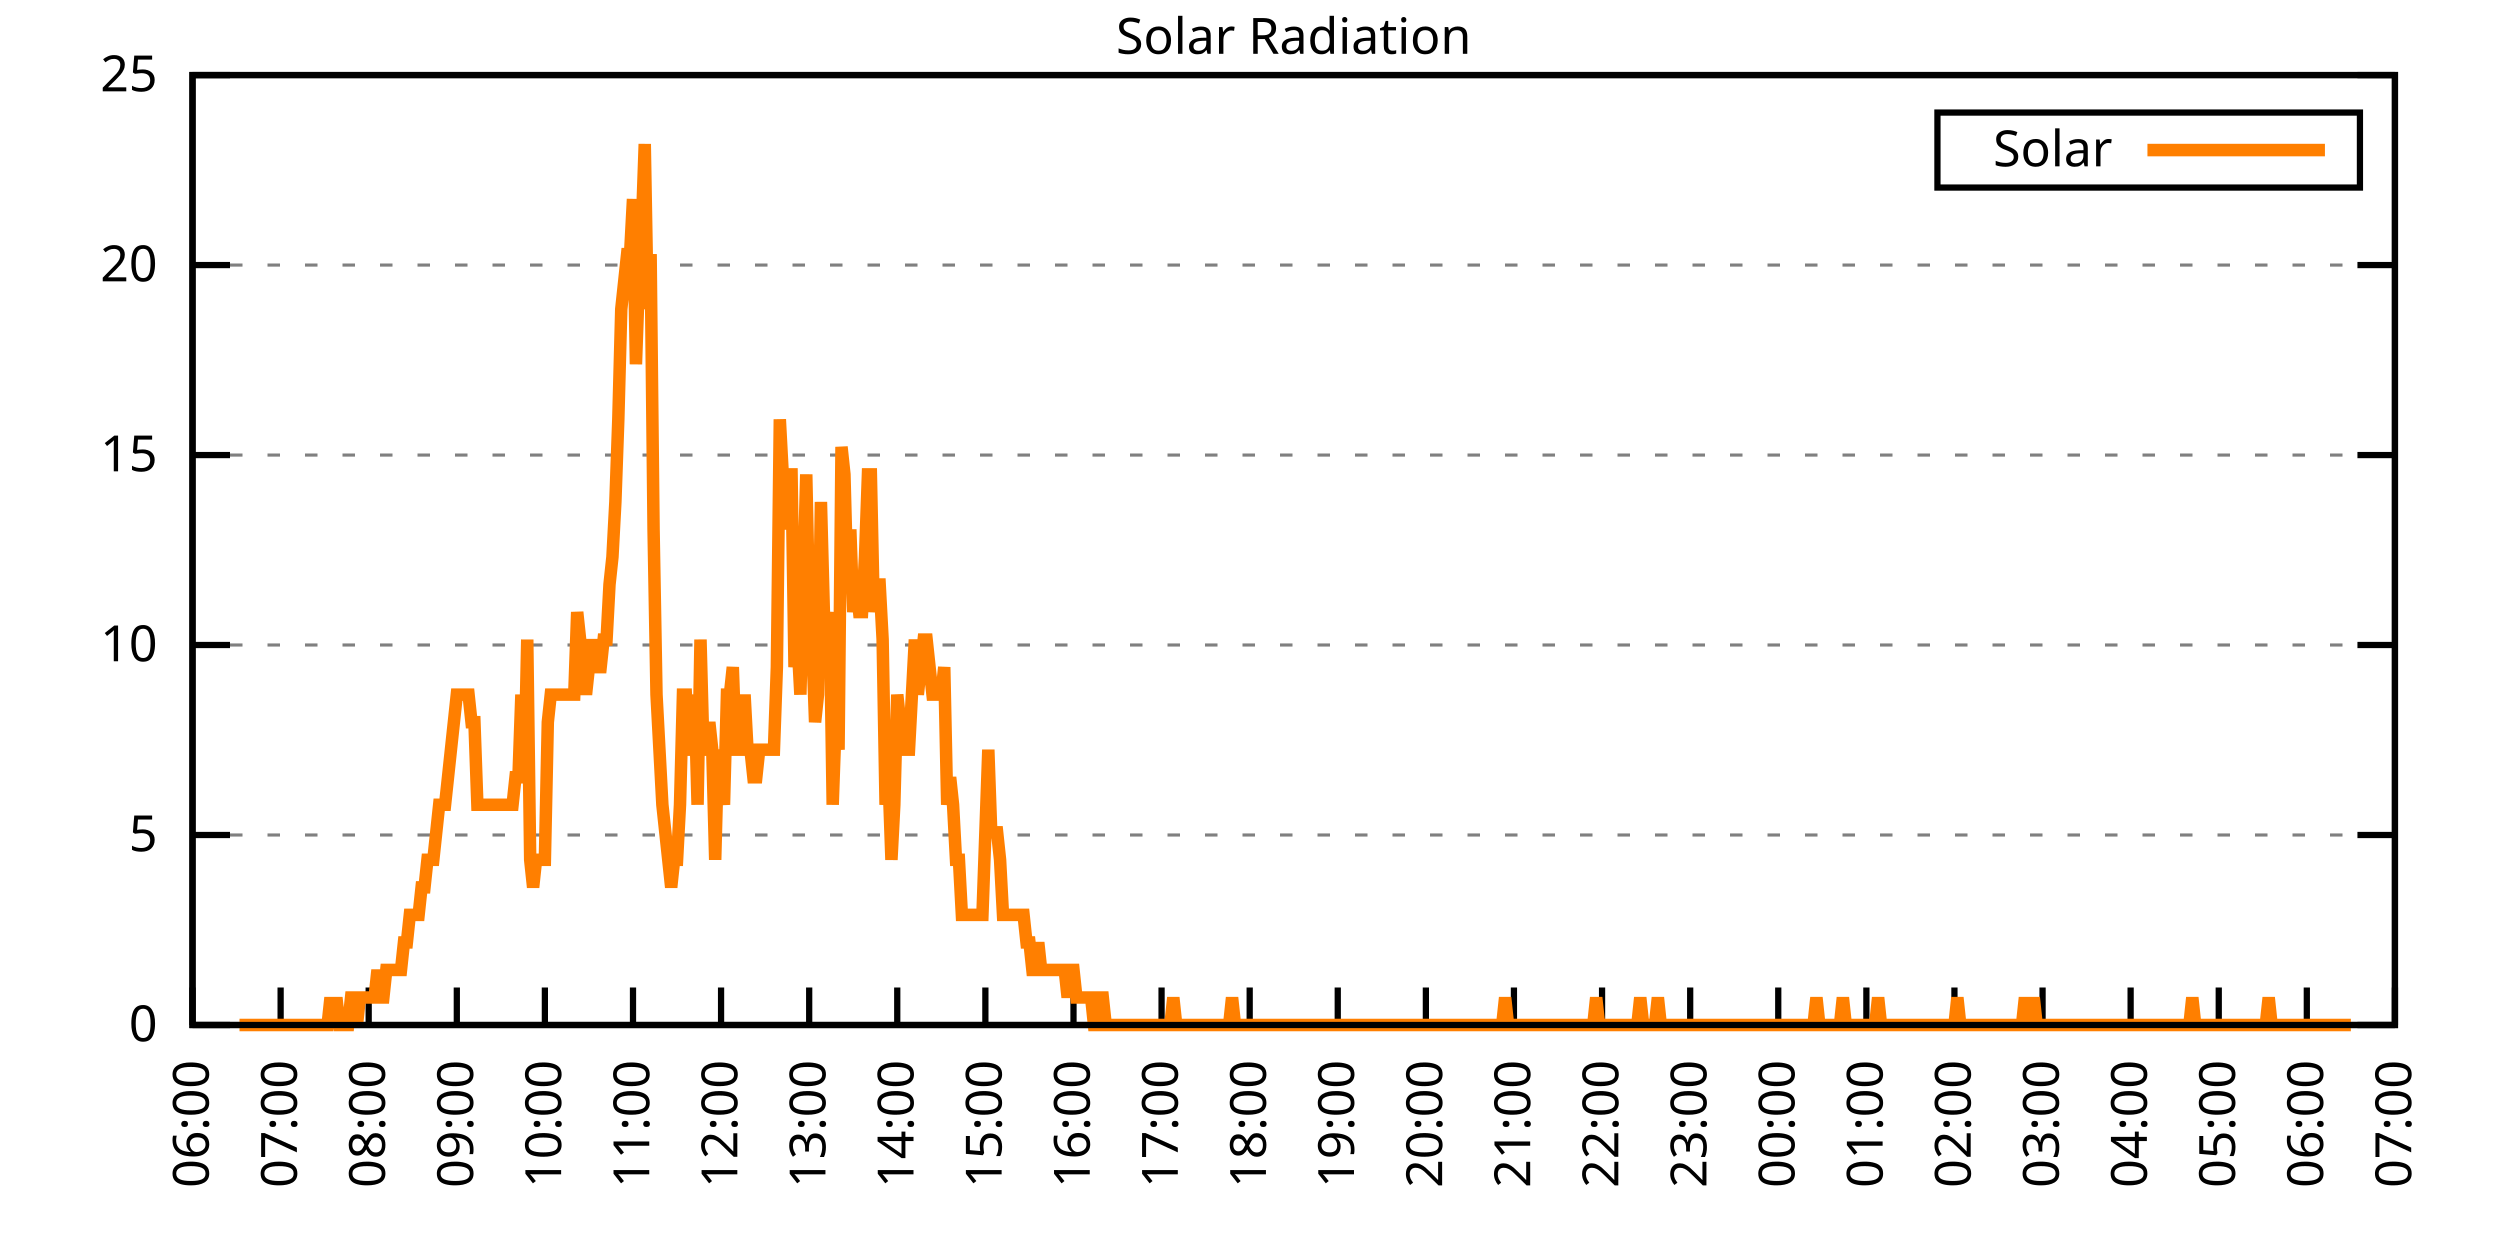
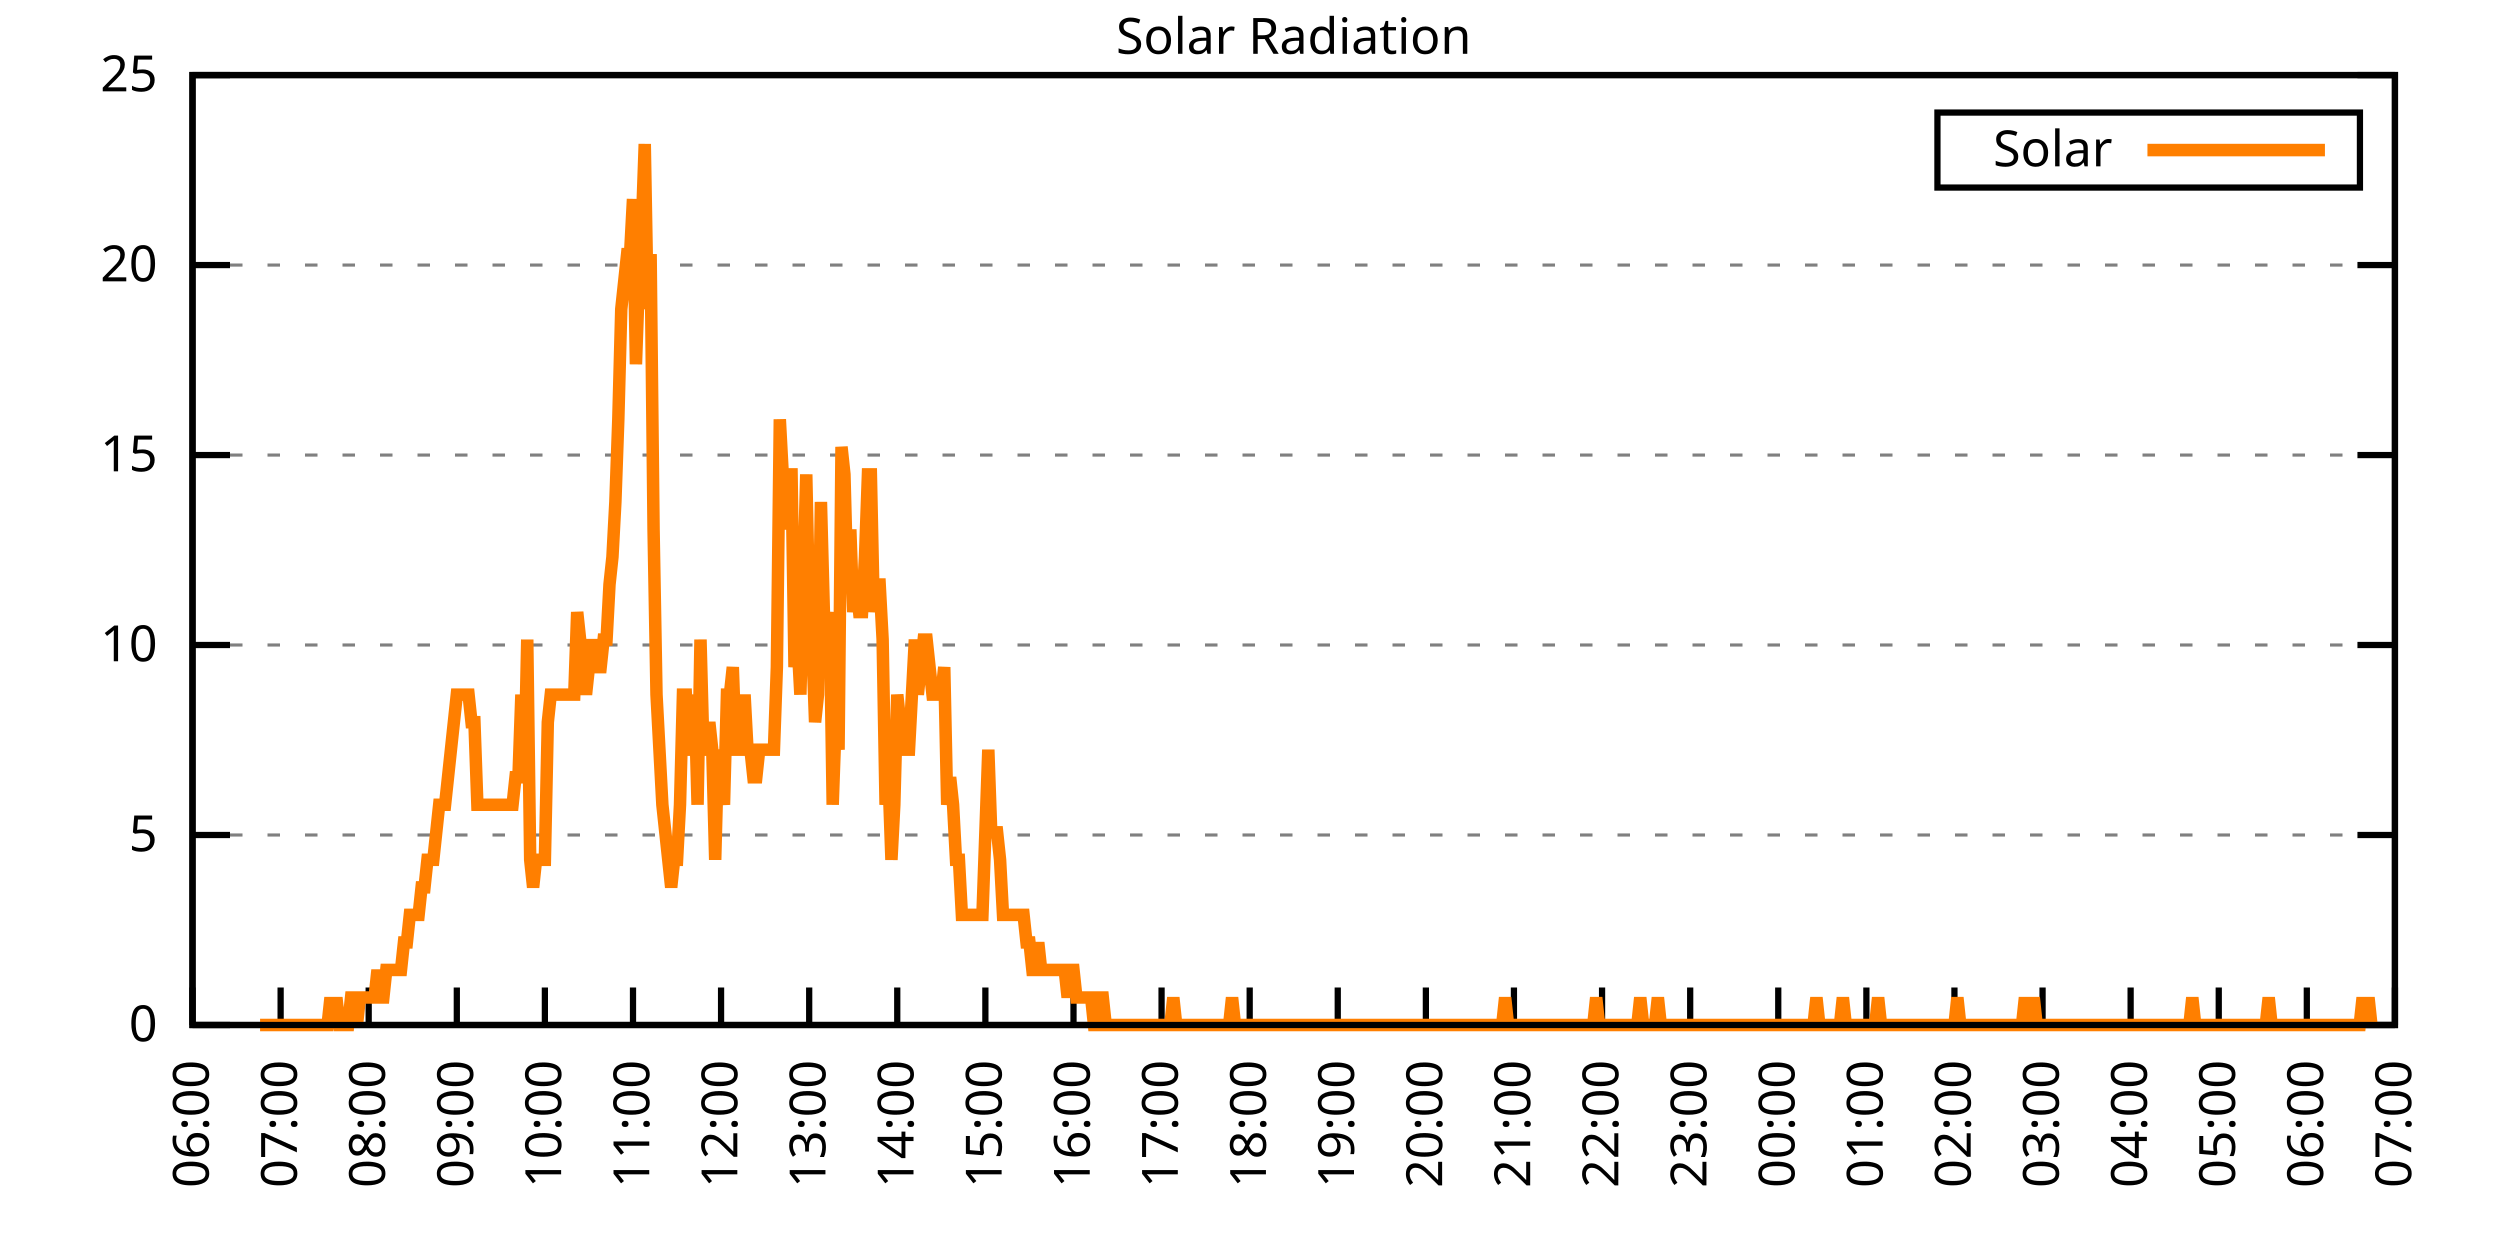
<svg xmlns="http://www.w3.org/2000/svg" xmlns:xlink="http://www.w3.org/1999/xlink" width="400" height="200" viewBox="0 0 400 200">
  <g id="gnuplot_canvas">
    <rect x="0" y="0" width="400" height="200" fill="none" />
    <defs>
      <circle id="gpDot" r="0.5" stroke-width="0.5" stroke="currentColor" />
      <path id="gpPt0" stroke-width="0.333" stroke="currentColor" d="M-1,0 h2 M0,-1 v2" />
      <path id="gpPt1" stroke-width="0.333" stroke="currentColor" d="M-1,-1 L1,1 M1,-1 L-1,1" />
      <path id="gpPt2" stroke-width="0.333" stroke="currentColor" d="M-1,0 L1,0 M0,-1 L0,1 M-1,-1 L1,1 M-1,1 L1,-1" />
      <rect id="gpPt3" stroke-width="0.333" stroke="currentColor" x="-1" y="-1" width="2" height="2" />
      <rect id="gpPt4" stroke-width="0.333" stroke="currentColor" fill="currentColor" x="-1" y="-1" width="2" height="2" />
      <circle id="gpPt5" stroke-width="0.333" stroke="currentColor" cx="0" cy="0" r="1" />
      <use xlink:href="#gpPt5" id="gpPt6" fill="currentColor" stroke="none" />
      <path id="gpPt7" stroke-width="0.333" stroke="currentColor" d="M0,-1.33 L-1.33,0.67 L1.33,0.67 z" />
      <use xlink:href="#gpPt7" id="gpPt8" fill="currentColor" stroke="none" />
      <use xlink:href="#gpPt7" id="gpPt9" stroke="currentColor" transform="rotate(180)" />
      <use xlink:href="#gpPt9" id="gpPt10" fill="currentColor" stroke="none" />
      <use xlink:href="#gpPt3" id="gpPt11" stroke="currentColor" transform="rotate(45)" />
      <use xlink:href="#gpPt11" id="gpPt12" fill="currentColor" stroke="none" />
      <path id="gpPt13" stroke-width="0.333" stroke="currentColor" d="M0,1.330 L1.265,0.411 L0.782,-1.067 L-0.782,-1.076 L-1.265,0.411 z" />
      <use xlink:href="#gpPt13" id="gpPt14" fill="currentColor" stroke="none" />
      <filter id="textbox" filterUnits="objectBoundingBox" x="0" y="0" height="1" width="1">
        <feFlood flood-color="white" flood-opacity="1" result="bgnd" />
        <feComposite in="SourceGraphic" in2="bgnd" operator="atop" />
      </filter>
      <filter id="greybox" filterUnits="objectBoundingBox" x="0" y="0" height="1" width="1">
        <feFlood flood-color="lightgrey" flood-opacity="1" result="grey" />
        <feComposite in="SourceGraphic" in2="grey" operator="atop" />
      </filter>
    </defs>
    <g fill="none" color="white" stroke="currentColor" stroke-width="1.00" stroke-linecap="butt" stroke-linejoin="miter">
</g>
    <g fill="none" color="black" stroke="currentColor" stroke-width="1.00" stroke-linecap="butt" stroke-linejoin="miter">
      <g stroke="none" shape-rendering="crispEdges">
        <polygon fill="rgb(255, 255, 255)" points="30.80,164.00 383.18,164.00 383.18,12.02 30.80,12.02 " />
      </g>
    </g>
    <g fill="none" color="black" stroke="currentColor" stroke-width="1.00" stroke-linecap="butt" stroke-linejoin="miter">
</g>
    <g fill="none" color="black" stroke="black" stroke-width="0.50" stroke-linecap="butt" stroke-linejoin="miter">
</g>
    <g fill="none" color="gray" stroke="currentColor" stroke-width="0.50" stroke-linecap="butt" stroke-linejoin="miter">
      <path stroke="gray" stroke-dasharray="2,4" class="gridline" d="M30.80,164.00 L383.19,164.00  " />
    </g>
    <g fill="none" color="gray" stroke="gray" stroke-width="1.00" stroke-linecap="butt" stroke-linejoin="miter">
</g>
    <g fill="none" color="black" stroke="currentColor" stroke-width="1.00" stroke-linecap="butt" stroke-linejoin="miter">
      <path stroke="black" d="M30.80,164.00 L36.80,164.00 M383.19,164.00 L377.19,164.00  " />
      <g transform="translate(25.20,166.60)" stroke="none" fill="black" font-family="Sans" font-size="8.00" text-anchor="end">
        <text>
          <tspan font-family="Sans"> 0</tspan>
        </text>
      </g>
    </g>
    <g fill="none" color="black" stroke="currentColor" stroke-width="1.00" stroke-linecap="butt" stroke-linejoin="miter">
</g>
    <g fill="none" color="black" stroke="black" stroke-width="0.50" stroke-linecap="butt" stroke-linejoin="miter">
</g>
    <g fill="none" color="gray" stroke="currentColor" stroke-width="0.50" stroke-linecap="butt" stroke-linejoin="miter">
      <path stroke="gray" stroke-dasharray="2,4" class="gridline" d="M30.80,133.60 L383.19,133.60  " />
    </g>
    <g fill="none" color="gray" stroke="gray" stroke-width="1.00" stroke-linecap="butt" stroke-linejoin="miter">
</g>
    <g fill="none" color="black" stroke="currentColor" stroke-width="1.00" stroke-linecap="butt" stroke-linejoin="miter">
      <path stroke="black" d="M30.80,133.60 L36.80,133.60 M383.19,133.60 L377.19,133.60  " />
      <g transform="translate(25.20,136.20)" stroke="none" fill="black" font-family="Sans" font-size="8.00" text-anchor="end">
        <text>
          <tspan font-family="Sans"> 5</tspan>
        </text>
      </g>
    </g>
    <g fill="none" color="black" stroke="currentColor" stroke-width="1.00" stroke-linecap="butt" stroke-linejoin="miter">
</g>
    <g fill="none" color="black" stroke="black" stroke-width="0.50" stroke-linecap="butt" stroke-linejoin="miter">
</g>
    <g fill="none" color="gray" stroke="currentColor" stroke-width="0.50" stroke-linecap="butt" stroke-linejoin="miter">
      <path stroke="gray" stroke-dasharray="2,4" class="gridline" d="M30.80,103.20 L383.19,103.20  " />
    </g>
    <g fill="none" color="gray" stroke="gray" stroke-width="1.00" stroke-linecap="butt" stroke-linejoin="miter">
</g>
    <g fill="none" color="black" stroke="currentColor" stroke-width="1.00" stroke-linecap="butt" stroke-linejoin="miter">
      <path stroke="black" d="M30.80,103.20 L36.80,103.20 M383.19,103.20 L377.19,103.20  " />
      <g transform="translate(25.20,105.80)" stroke="none" fill="black" font-family="Sans" font-size="8.00" text-anchor="end">
        <text>
          <tspan font-family="Sans"> 10</tspan>
        </text>
      </g>
    </g>
    <g fill="none" color="black" stroke="currentColor" stroke-width="1.00" stroke-linecap="butt" stroke-linejoin="miter">
</g>
    <g fill="none" color="black" stroke="black" stroke-width="0.50" stroke-linecap="butt" stroke-linejoin="miter">
</g>
    <g fill="none" color="gray" stroke="currentColor" stroke-width="0.50" stroke-linecap="butt" stroke-linejoin="miter">
      <path stroke="gray" stroke-dasharray="2,4" class="gridline" d="M30.80,72.81 L383.19,72.81  " />
    </g>
    <g fill="none" color="gray" stroke="gray" stroke-width="1.00" stroke-linecap="butt" stroke-linejoin="miter">
</g>
    <g fill="none" color="black" stroke="currentColor" stroke-width="1.00" stroke-linecap="butt" stroke-linejoin="miter">
      <path stroke="black" d="M30.80,72.81 L36.80,72.81 M383.19,72.81 L377.19,72.81  " />
      <g transform="translate(25.20,75.41)" stroke="none" fill="black" font-family="Sans" font-size="8.00" text-anchor="end">
        <text>
          <tspan font-family="Sans"> 15</tspan>
        </text>
      </g>
    </g>
    <g fill="none" color="black" stroke="currentColor" stroke-width="1.00" stroke-linecap="butt" stroke-linejoin="miter">
</g>
    <g fill="none" color="black" stroke="black" stroke-width="0.50" stroke-linecap="butt" stroke-linejoin="miter">
</g>
    <g fill="none" color="gray" stroke="currentColor" stroke-width="0.50" stroke-linecap="butt" stroke-linejoin="miter">
      <path stroke="gray" stroke-dasharray="2,4" class="gridline" d="M30.80,42.41 L383.19,42.41  " />
    </g>
    <g fill="none" color="gray" stroke="gray" stroke-width="1.00" stroke-linecap="butt" stroke-linejoin="miter">
</g>
    <g fill="none" color="black" stroke="currentColor" stroke-width="1.00" stroke-linecap="butt" stroke-linejoin="miter">
      <path stroke="black" d="M30.80,42.41 L36.80,42.41 M383.19,42.41 L377.19,42.41  " />
      <g transform="translate(25.20,45.01)" stroke="none" fill="black" font-family="Sans" font-size="8.00" text-anchor="end">
        <text>
          <tspan font-family="Sans"> 20</tspan>
        </text>
      </g>
    </g>
    <g fill="none" color="black" stroke="currentColor" stroke-width="1.00" stroke-linecap="butt" stroke-linejoin="miter">
</g>
    <g fill="none" color="black" stroke="black" stroke-width="0.50" stroke-linecap="butt" stroke-linejoin="miter">
</g>
    <g fill="none" color="gray" stroke="currentColor" stroke-width="0.50" stroke-linecap="butt" stroke-linejoin="miter">
      <path stroke="gray" stroke-dasharray="2,4" class="gridline" d="M30.80,12.01 L383.19,12.01  " />
    </g>
    <g fill="none" color="gray" stroke="gray" stroke-width="1.00" stroke-linecap="butt" stroke-linejoin="miter">
</g>
    <g fill="none" color="black" stroke="currentColor" stroke-width="1.00" stroke-linecap="butt" stroke-linejoin="miter">
      <path stroke="black" d="M30.80,12.01 L36.80,12.01 M383.19,12.01 L377.19,12.01  " />
      <g transform="translate(25.20,14.61)" stroke="none" fill="black" font-family="Sans" font-size="8.00" text-anchor="end">
        <text>
          <tspan font-family="Sans"> 25</tspan>
        </text>
      </g>
    </g>
    <g fill="none" color="black" stroke="currentColor" stroke-width="1.00" stroke-linecap="butt" stroke-linejoin="miter">
      <path stroke="black" d="M30.80,164.00 L30.80,158.00  " />
      <g transform="translate(33.40,169.60) rotate(270.00)" stroke="none" fill="black" font-family="Sans" font-size="8.00" text-anchor="end">
        <text>
          <tspan font-family="Sans">06:00</tspan>
        </text>
      </g>
    </g>
    <g fill="none" color="black" stroke="currentColor" stroke-width="1.00" stroke-linecap="butt" stroke-linejoin="miter">
      <path stroke="black" d="M44.90,164.00 L44.90,158.00  " />
      <g transform="translate(47.50,169.60) rotate(270.00)" stroke="none" fill="black" font-family="Sans" font-size="8.00" text-anchor="end">
        <text>
          <tspan font-family="Sans">07:00</tspan>
        </text>
      </g>
    </g>
    <g fill="none" color="black" stroke="currentColor" stroke-width="1.00" stroke-linecap="butt" stroke-linejoin="miter">
      <path stroke="black" d="M58.99,164.00 L58.99,158.00  " />
      <g transform="translate(61.59,169.60) rotate(270.00)" stroke="none" fill="black" font-family="Sans" font-size="8.00" text-anchor="end">
        <text>
          <tspan font-family="Sans">08:00</tspan>
        </text>
      </g>
    </g>
    <g fill="none" color="black" stroke="currentColor" stroke-width="1.00" stroke-linecap="butt" stroke-linejoin="miter">
      <path stroke="black" d="M73.09,164.00 L73.09,158.00  " />
      <g transform="translate(75.69,169.60) rotate(270.00)" stroke="none" fill="black" font-family="Sans" font-size="8.00" text-anchor="end">
        <text>
          <tspan font-family="Sans">09:00</tspan>
        </text>
      </g>
    </g>
    <g fill="none" color="black" stroke="currentColor" stroke-width="1.00" stroke-linecap="butt" stroke-linejoin="miter">
      <path stroke="black" d="M87.18,164.00 L87.18,158.00  " />
      <g transform="translate(89.78,169.60) rotate(270.00)" stroke="none" fill="black" font-family="Sans" font-size="8.00" text-anchor="end">
        <text>
          <tspan font-family="Sans">10:00</tspan>
        </text>
      </g>
    </g>
    <g fill="none" color="black" stroke="currentColor" stroke-width="1.00" stroke-linecap="butt" stroke-linejoin="miter">
      <path stroke="black" d="M101.28,164.00 L101.28,158.00  " />
      <g transform="translate(103.88,169.60) rotate(270.00)" stroke="none" fill="black" font-family="Sans" font-size="8.00" text-anchor="end">
        <text>
          <tspan font-family="Sans">11:00</tspan>
        </text>
      </g>
    </g>
    <g fill="none" color="black" stroke="currentColor" stroke-width="1.00" stroke-linecap="butt" stroke-linejoin="miter">
      <path stroke="black" d="M115.37,164.00 L115.37,158.00  " />
      <g transform="translate(117.97,169.60) rotate(270.00)" stroke="none" fill="black" font-family="Sans" font-size="8.00" text-anchor="end">
        <text>
          <tspan font-family="Sans">12:00</tspan>
        </text>
      </g>
    </g>
    <g fill="none" color="black" stroke="currentColor" stroke-width="1.00" stroke-linecap="butt" stroke-linejoin="miter">
      <path stroke="black" d="M129.47,164.00 L129.47,158.00  " />
      <g transform="translate(132.07,169.60) rotate(270.00)" stroke="none" fill="black" font-family="Sans" font-size="8.00" text-anchor="end">
        <text>
          <tspan font-family="Sans">13:00</tspan>
        </text>
      </g>
    </g>
    <g fill="none" color="black" stroke="currentColor" stroke-width="1.00" stroke-linecap="butt" stroke-linejoin="miter">
      <path stroke="black" d="M143.56,164.00 L143.56,158.00  " />
      <g transform="translate(146.16,169.60) rotate(270.00)" stroke="none" fill="black" font-family="Sans" font-size="8.00" text-anchor="end">
        <text>
          <tspan font-family="Sans">14:00</tspan>
        </text>
      </g>
    </g>
    <g fill="none" color="black" stroke="currentColor" stroke-width="1.00" stroke-linecap="butt" stroke-linejoin="miter">
      <path stroke="black" d="M157.66,164.00 L157.66,158.00  " />
      <g transform="translate(160.26,169.60) rotate(270.00)" stroke="none" fill="black" font-family="Sans" font-size="8.00" text-anchor="end">
        <text>
          <tspan font-family="Sans">15:00</tspan>
        </text>
      </g>
    </g>
    <g fill="none" color="black" stroke="currentColor" stroke-width="1.00" stroke-linecap="butt" stroke-linejoin="miter">
      <path stroke="black" d="M171.76,164.00 L171.76,158.00  " />
      <g transform="translate(174.36,169.60) rotate(270.00)" stroke="none" fill="black" font-family="Sans" font-size="8.00" text-anchor="end">
        <text>
          <tspan font-family="Sans">16:00</tspan>
        </text>
      </g>
    </g>
    <g fill="none" color="black" stroke="currentColor" stroke-width="1.00" stroke-linecap="butt" stroke-linejoin="miter">
      <path stroke="black" d="M185.85,164.00 L185.85,158.00  " />
      <g transform="translate(188.45,169.60) rotate(270.00)" stroke="none" fill="black" font-family="Sans" font-size="8.00" text-anchor="end">
        <text>
          <tspan font-family="Sans">17:00</tspan>
        </text>
      </g>
    </g>
    <g fill="none" color="black" stroke="currentColor" stroke-width="1.00" stroke-linecap="butt" stroke-linejoin="miter">
      <path stroke="black" d="M199.95,164.00 L199.95,158.00  " />
      <g transform="translate(202.55,169.60) rotate(270.00)" stroke="none" fill="black" font-family="Sans" font-size="8.00" text-anchor="end">
        <text>
          <tspan font-family="Sans">18:00</tspan>
        </text>
      </g>
    </g>
    <g fill="none" color="black" stroke="currentColor" stroke-width="1.00" stroke-linecap="butt" stroke-linejoin="miter">
      <path stroke="black" d="M214.04,164.00 L214.04,158.00  " />
      <g transform="translate(216.64,169.60) rotate(270.00)" stroke="none" fill="black" font-family="Sans" font-size="8.00" text-anchor="end">
        <text>
          <tspan font-family="Sans">19:00</tspan>
        </text>
      </g>
    </g>
    <g fill="none" color="black" stroke="currentColor" stroke-width="1.00" stroke-linecap="butt" stroke-linejoin="miter">
      <path stroke="black" d="M228.14,164.00 L228.14,158.00  " />
      <g transform="translate(230.74,169.60) rotate(270.00)" stroke="none" fill="black" font-family="Sans" font-size="8.00" text-anchor="end">
        <text>
          <tspan font-family="Sans">20:00</tspan>
        </text>
      </g>
    </g>
    <g fill="none" color="black" stroke="currentColor" stroke-width="1.00" stroke-linecap="butt" stroke-linejoin="miter">
      <path stroke="black" d="M242.23,164.00 L242.23,158.00  " />
      <g transform="translate(244.83,169.60) rotate(270.00)" stroke="none" fill="black" font-family="Sans" font-size="8.00" text-anchor="end">
        <text>
          <tspan font-family="Sans">21:00</tspan>
        </text>
      </g>
    </g>
    <g fill="none" color="black" stroke="currentColor" stroke-width="1.00" stroke-linecap="butt" stroke-linejoin="miter">
      <path stroke="black" d="M256.33,164.00 L256.33,158.00  " />
      <g transform="translate(258.93,169.60) rotate(270.00)" stroke="none" fill="black" font-family="Sans" font-size="8.00" text-anchor="end">
        <text>
          <tspan font-family="Sans">22:00</tspan>
        </text>
      </g>
    </g>
    <g fill="none" color="black" stroke="currentColor" stroke-width="1.00" stroke-linecap="butt" stroke-linejoin="miter">
      <path stroke="black" d="M270.43,164.00 L270.43,158.00  " />
      <g transform="translate(273.03,169.60) rotate(270.00)" stroke="none" fill="black" font-family="Sans" font-size="8.00" text-anchor="end">
        <text>
          <tspan font-family="Sans">23:00</tspan>
        </text>
      </g>
    </g>
    <g fill="none" color="black" stroke="currentColor" stroke-width="1.00" stroke-linecap="butt" stroke-linejoin="miter">
      <path stroke="black" d="M284.52,164.00 L284.52,158.00  " />
      <g transform="translate(287.12,169.60) rotate(270.00)" stroke="none" fill="black" font-family="Sans" font-size="8.00" text-anchor="end">
        <text>
          <tspan font-family="Sans">00:00</tspan>
        </text>
      </g>
    </g>
    <g fill="none" color="black" stroke="currentColor" stroke-width="1.00" stroke-linecap="butt" stroke-linejoin="miter">
      <path stroke="black" d="M298.62,164.00 L298.62,158.00  " />
      <g transform="translate(301.22,169.60) rotate(270.00)" stroke="none" fill="black" font-family="Sans" font-size="8.00" text-anchor="end">
        <text>
          <tspan font-family="Sans">01:00</tspan>
        </text>
      </g>
    </g>
    <g fill="none" color="black" stroke="currentColor" stroke-width="1.00" stroke-linecap="butt" stroke-linejoin="miter">
      <path stroke="black" d="M312.71,164.00 L312.71,158.00  " />
      <g transform="translate(315.31,169.60) rotate(270.00)" stroke="none" fill="black" font-family="Sans" font-size="8.00" text-anchor="end">
        <text>
          <tspan font-family="Sans">02:00</tspan>
        </text>
      </g>
    </g>
    <g fill="none" color="black" stroke="currentColor" stroke-width="1.00" stroke-linecap="butt" stroke-linejoin="miter">
      <path stroke="black" d="M326.81,164.00 L326.81,158.00  " />
      <g transform="translate(329.41,169.60) rotate(270.00)" stroke="none" fill="black" font-family="Sans" font-size="8.00" text-anchor="end">
        <text>
          <tspan font-family="Sans">03:00</tspan>
        </text>
      </g>
    </g>
    <g fill="none" color="black" stroke="currentColor" stroke-width="1.00" stroke-linecap="butt" stroke-linejoin="miter">
      <path stroke="black" d="M340.90,164.00 L340.90,158.00  " />
      <g transform="translate(343.50,169.60) rotate(270.00)" stroke="none" fill="black" font-family="Sans" font-size="8.00" text-anchor="end">
        <text>
          <tspan font-family="Sans">04:00</tspan>
        </text>
      </g>
    </g>
    <g fill="none" color="black" stroke="currentColor" stroke-width="1.00" stroke-linecap="butt" stroke-linejoin="miter">
      <path stroke="black" d="M355.00,164.00 L355.00,158.00  " />
      <g transform="translate(357.60,169.60) rotate(270.00)" stroke="none" fill="black" font-family="Sans" font-size="8.00" text-anchor="end">
        <text>
          <tspan font-family="Sans">05:00</tspan>
        </text>
      </g>
    </g>
    <g fill="none" color="black" stroke="currentColor" stroke-width="1.00" stroke-linecap="butt" stroke-linejoin="miter">
      <path stroke="black" d="M369.09,164.00 L369.09,158.00  " />
      <g transform="translate(371.69,169.60) rotate(270.00)" stroke="none" fill="black" font-family="Sans" font-size="8.00" text-anchor="end">
        <text>
          <tspan font-family="Sans">06:00</tspan>
        </text>
      </g>
    </g>
    <g fill="none" color="black" stroke="currentColor" stroke-width="1.00" stroke-linecap="butt" stroke-linejoin="miter">
      <path stroke="black" d="M383.19,164.00 L383.19,158.00  " />
      <g transform="translate(385.79,169.60) rotate(270.00)" stroke="none" fill="black" font-family="Sans" font-size="8.00" text-anchor="end">
        <text>
          <tspan font-family="Sans">07:00</tspan>
        </text>
      </g>
    </g>
    <g fill="none" color="black" stroke="currentColor" stroke-width="1.00" stroke-linecap="butt" stroke-linejoin="miter">
</g>
    <g fill="none" color="black" stroke="currentColor" stroke-width="1.00" stroke-linecap="butt" stroke-linejoin="miter">
      <path stroke="black" d="M30.80,12.01 L30.80,164.00 L383.19,164.00 L383.19,12.01 L30.80,12.01 Z  " />
    </g>
    <g fill="none" color="black" stroke="currentColor" stroke-width="1.00" stroke-linecap="butt" stroke-linejoin="miter">
</g>
    <g fill="none" color="black" stroke="currentColor" stroke-width="1.00" stroke-linecap="butt" stroke-linejoin="miter">
      <path stroke="black" d="M309.99,30.01 L309.99,18.01 L377.59,18.01 L377.59,30.01 L309.99,30.01 Z  " />
    </g>
    <g id="Solar_Radiation_plot_1">
      <g fill="none" color="white" stroke="black" stroke-width="2.00" stroke-linecap="butt" stroke-linejoin="miter">
</g>
      <g fill="none" color="black" stroke="currentColor" stroke-width="2.00" stroke-linecap="butt" stroke-linejoin="miter">
        <g transform="translate(337.99,26.61)" stroke="none" fill="black" font-family="Sans" font-size="8.00" text-anchor="end">
          <text>
            <tspan font-family="Sans">Solar</tspan>
          </text>
        </g>
      </g>
      <g fill="none" color="black" stroke="currentColor" stroke-width="2.00" stroke-linecap="butt" stroke-linejoin="miter">
-         <path stroke="rgb(255, 127,   0)" d="M343.59,24.01 L371.99,24.01 M38.32,164.00 L38.79,164.00 L39.26,164.00 L39.73,164.00 L40.20,164.00 L40.67,164.00   L41.14,164.00 L41.61,164.00 L42.08,164.00 L42.55,164.00 L43.02,164.00 L43.49,164.00 L43.96,164.00 L44.43,164.00   L44.90,164.00 L45.37,164.00 L45.84,164.00 L46.31,164.00 L46.78,164.00 L47.24,164.00 L47.71,164.00 L48.18,164.00   L48.65,164.00 L49.12,164.00 L49.59,164.00 L50.06,164.00 L50.53,164.00 L51.00,164.00 L51.47,164.00 L51.94,164.00   L52.41,164.00 L52.88,159.60 L53.35,164.00 L53.82,159.60 L54.29,164.00 L54.76,164.00 L55.23,164.00 L55.70,164.00   L56.17,159.60 L56.64,159.60 L57.11,164.00 L57.58,159.60 L58.05,159.60 L58.52,159.60 L58.99,159.60 L59.46,159.60   L59.93,159.60 L60.40,155.19 L60.87,159.60 L61.34,159.60 L61.81,155.19 L62.28,155.19 L62.75,155.19 L63.22,155.19   L63.69,155.19 L64.16,155.19 L64.63,150.79 L65.10,150.79 L65.57,146.38 L66.04,146.38 L66.51,146.38 L66.98,146.38   L67.45,141.98 L67.92,141.98 L68.39,137.57 L68.86,137.57 L69.33,137.57 L69.80,133.17 L70.27,128.76 L70.74,128.76   L71.21,128.76 L71.68,124.36 L72.15,119.95 L72.62,115.55 L73.09,111.14 L73.56,111.14 L74.03,111.14 L74.50,111.14   L74.97,111.14 L75.44,115.55 L75.91,115.55 L76.38,128.76 L76.85,128.76 L77.32,128.76 L77.79,128.76 L78.26,128.76   L78.73,128.76 L79.19,128.76 L79.66,128.76 L80.13,128.76 L80.60,128.76 L81.07,128.76 L81.54,128.76 L82.01,128.76   L82.48,124.36 L82.95,124.36 L83.42,111.14 L83.89,124.36 L84.36,102.33 L84.83,137.57 L85.30,141.98 L85.77,137.57   L86.24,137.57 L86.71,137.57 L87.18,137.57 L87.65,115.55 L88.12,111.14 L88.59,111.14 L89.06,111.14 L89.53,111.14   L90.00,111.14 L90.47,111.14 L90.94,111.14 L91.41,111.14 L91.88,111.14 L92.35,97.93 L92.82,102.33 L93.29,106.74   L93.76,111.14 L94.23,106.74 L94.70,102.33 L95.17,106.74 L95.64,106.74 L96.11,106.74 L96.58,102.33 L97.05,102.33   L97.52,93.52 L97.99,89.12 L98.46,80.31 L98.93,67.09 L99.40,49.47 L99.87,45.07 L100.34,40.66 L100.81,40.66   L101.28,31.85 L101.75,58.28 L102.22,45.07 L102.69,36.26 L103.16,23.04 L103.63,49.47 L104.10,40.66 L104.57,84.71   L105.04,111.14 L105.51,119.95 L105.98,128.76 L106.45,133.17 L106.92,137.57 L107.39,141.98 L107.86,137.57 L108.33,137.57   L108.80,128.76 L109.27,111.14 L109.74,111.14 L110.21,119.95 L110.68,119.95 L111.14,111.14 L111.61,128.76 L112.08,102.33   L112.55,119.95 L113.02,119.95 L113.49,115.55 L113.96,119.95 L114.43,137.57 L114.90,119.95 L115.37,124.36 L115.84,128.76   L116.31,111.14 L116.78,111.14 L117.25,106.74 L117.72,119.95 L118.19,119.95 L118.66,119.95 L119.13,111.14 L119.60,119.95   L120.07,119.95 L120.54,124.36 L121.01,124.36 L121.48,119.95 L121.95,119.95 L122.42,119.95 L122.89,119.95 L123.36,119.95   L123.83,119.95 L124.30,106.74 L124.77,67.09 L125.24,75.90 L125.71,84.71 L126.18,75.90 L126.65,75.90 L127.12,106.74   L127.59,102.33 L128.06,111.14 L128.53,93.52 L129.00,75.90 L129.47,97.93 L129.94,102.33 L130.41,115.55 L130.88,111.14   L131.35,80.31 L131.82,97.93 L132.29,102.33 L132.76,97.93 L133.23,128.76 L133.70,115.55 L134.17,119.95 L134.64,71.50   L135.11,75.90 L135.58,93.52 L136.05,84.71 L136.52,97.93 L136.99,93.52 L137.46,97.93 L137.93,97.93 L138.40,89.12   L138.87,75.90 L139.34,75.90 L139.81,97.93 L140.28,93.52 L140.75,93.52 L141.22,102.33 L141.69,128.76 L142.16,124.36   L142.63,137.57 L143.09,128.76 L143.56,111.14 L144.03,115.55 L144.50,115.55 L144.97,119.95 L145.44,119.95 L145.91,111.14   L146.38,102.33 L146.85,111.14 L147.32,106.74 L147.79,102.33 L148.26,102.33 L148.73,106.74 L149.20,111.14 L149.67,111.14   L150.14,111.14 L150.61,111.14 L151.08,106.74 L151.55,128.76 L152.02,124.36 L152.49,128.76 L152.96,137.57 L153.43,137.57   L153.90,146.38 L154.37,146.38 L154.84,146.38 L155.31,146.38 L155.78,146.38 L156.25,146.38 L156.72,146.38 L157.19,146.38   L157.66,133.17 L158.13,119.95 L158.60,133.17 L159.07,133.17 L159.54,133.17 L160.01,137.57 L160.48,146.38 L160.95,146.38   L161.42,146.38 L161.89,146.38 L162.36,146.38 L162.83,146.38 L163.30,146.38 L163.77,146.38 L164.24,150.79 L164.71,150.79   L165.18,155.19 L165.65,155.19 L166.12,150.79 L166.59,155.19 L167.06,155.19 L167.53,155.19 L168.00,155.19 L168.47,155.19   L168.94,155.19 L169.41,155.19 L169.88,155.19 L170.35,155.19 L170.82,159.60 L171.29,155.19 L171.76,155.19 L172.23,159.60   L172.70,159.60 L173.17,159.60 L173.64,159.60 L174.11,159.60 L174.58,159.60 L175.04,164.00 L175.51,164.00 L175.98,159.60   L176.45,159.60 L176.92,164.00 L177.39,164.00 L177.86,164.00 L178.33,164.00 L178.80,164.00 L179.27,164.00 L179.74,164.00   L180.21,164.00 L180.68,164.00 L181.15,164.00 L181.62,164.00 L182.09,164.00 L182.56,164.00 L183.03,164.00 L183.50,164.00   L183.97,164.00 L184.44,164.00 L184.91,164.00 L185.38,164.00 L185.85,164.00 L186.32,164.00 L186.79,164.00 L187.26,164.00   L187.73,159.60 L188.20,164.00 L188.67,164.00 L189.14,164.00 L189.61,164.00 L190.08,164.00 L190.55,164.00 L191.02,164.00   L191.49,164.00 L191.96,164.00 L192.43,164.00 L192.90,164.00 L193.37,164.00 L193.84,164.00 L194.31,164.00 L194.78,164.00   L195.25,164.00 L195.72,164.00 L196.19,164.00 L196.66,164.00 L197.13,159.60 L197.60,164.00 L198.07,164.00 L198.54,164.00   L199.01,164.00 L199.48,164.00 L199.95,164.00 L200.42,164.00 L200.89,164.00 L201.36,164.00 L201.83,164.00 L202.30,164.00   L202.77,164.00 L203.24,164.00 L203.71,164.00 L204.18,164.00 L204.65,164.00 L205.12,164.00 L205.59,164.00 L206.06,164.00   L206.53,164.00 L207.00,164.00 L207.46,164.00 L207.93,164.00 L208.40,164.00 L208.87,164.00 L209.34,164.00 L209.81,164.00   L210.28,164.00 L210.75,164.00 L211.22,164.00 L211.69,164.00 L212.16,164.00 L212.63,164.00 L213.10,164.00 L213.57,164.00   L214.04,164.00 L214.51,164.00 L214.98,164.00 L215.45,164.00 L215.92,164.00 L216.39,164.00 L216.86,164.00 L217.33,164.00   L217.80,164.00 L218.27,164.00 L218.74,164.00 L219.21,164.00 L219.68,164.00 L220.15,164.00 L220.62,164.00 L221.09,164.00   L221.56,164.00 L222.03,164.00 L222.50,164.00 L222.97,164.00 L223.44,164.00 L223.91,164.00 L224.38,164.00 L224.85,164.00   L225.32,164.00 L225.79,164.00 L226.26,164.00 L226.73,164.00 L227.20,164.00 L227.67,164.00 L228.14,164.00 L228.61,164.00   L229.08,164.00 L229.55,164.00 L230.02,164.00 L230.49,164.00 L230.96,164.00 L231.43,164.00 L231.90,164.00 L232.37,164.00   L232.84,164.00 L233.31,164.00 L233.78,164.00 L234.25,164.00 L234.72,164.00 L235.19,164.00 L235.66,164.00 L236.13,164.00   L236.60,164.00 L237.07,164.00 L237.54,164.00 L238.01,164.00 L238.48,164.00 L238.95,164.00 L239.41,164.00 L239.88,164.00   L240.35,164.00 L240.82,159.60 L241.29,164.00 L241.76,164.00 L242.23,164.00 L242.70,164.00 L243.17,164.00 L243.64,164.00   L244.11,164.00 L244.58,164.00 L245.05,164.00 L245.52,164.00 L245.99,164.00 L246.46,164.00 L246.93,164.00 L247.40,164.00   L247.87,164.00 L248.34,164.00 L248.81,164.00 L249.28,164.00 L249.75,164.00 L250.22,164.00 L250.69,164.00 L251.16,164.00   L251.63,164.00 L252.10,164.00 L252.57,164.00 L253.04,164.00 L253.51,164.00 L253.98,164.00 L254.45,164.00 L254.92,164.00   L255.39,159.60 L255.86,164.00 L256.33,164.00 L256.80,164.00 L257.27,164.00 L257.74,164.00 L258.21,164.00 L258.68,164.00   L259.15,164.00 L259.62,164.00 L260.09,164.00 L260.56,164.00 L261.03,164.00 L261.50,164.00 L261.97,164.00 L262.44,159.60   L262.91,164.00 L263.38,164.00 L263.85,164.00 L264.32,164.00 L264.79,164.00 L265.26,159.60 L265.73,164.00 L266.20,164.00   L266.67,164.00 L267.14,164.00 L267.61,164.00 L268.08,164.00 L268.55,164.00 L269.02,164.00 L269.49,164.00 L269.96,164.00   L270.43,164.00 L270.90,164.00 L271.36,164.00 L271.83,164.00 L272.30,164.00 L272.77,164.00 L273.24,164.00 L273.71,164.00   L274.18,164.00 L274.65,164.00 L275.12,164.00 L275.59,164.00 L276.06,164.00 L276.53,164.00 L277.00,164.00 L277.47,164.00   L277.94,164.00 L278.41,164.00 L278.88,164.00 L279.35,164.00 L279.82,164.00 L280.29,164.00 L280.76,164.00 L281.23,164.00   L281.70,164.00 L282.17,164.00 L282.64,164.00 L283.11,164.00 L283.58,164.00 L284.05,164.00 L284.52,164.00 L284.99,164.00   L285.46,164.00 L285.93,164.00 L286.40,164.00 L286.87,164.00 L287.34,164.00 L287.81,164.00 L288.28,164.00 L288.75,164.00   L289.22,164.00 L289.69,164.00 L290.16,164.00 L290.63,159.60 L291.10,164.00 L291.57,164.00 L292.04,164.00 L292.51,164.00   L292.98,164.00 L293.45,164.00 L293.92,164.00 L294.39,164.00 L294.86,159.60 L295.33,164.00 L295.80,164.00 L296.27,164.00   L296.74,164.00 L297.21,164.00 L297.68,164.00 L298.15,164.00 L298.62,164.00 L299.09,164.00 L299.56,164.00 L300.03,164.00   L300.50,159.60 L300.97,164.00 L301.44,164.00 L301.91,164.00 L302.38,164.00 L302.85,164.00 L303.31,164.00 L303.78,164.00   L304.25,164.00 L304.72,164.00 L305.19,164.00 L305.66,164.00 L306.13,164.00 L306.60,164.00 L307.07,164.00 L307.54,164.00   L308.01,164.00 L308.48,164.00 L308.95,164.00 L309.42,164.00 L309.89,164.00 L310.36,164.00 L310.83,164.00 L311.30,164.00   L311.77,164.00 L312.24,164.00 L312.71,164.00 L313.18,159.60 L313.65,164.00 L314.12,164.00 L314.59,164.00 L315.06,164.00   L315.53,164.00 L316.00,164.00 L316.47,164.00 L316.94,164.00 L317.41,164.00 L317.88,164.00 L318.35,164.00 L318.82,164.00   L319.29,164.00 L319.76,164.00 L320.23,164.00 L320.70,164.00 L321.17,164.00 L321.64,164.00 L322.11,164.00 L322.58,164.00   L323.05,164.00 L323.52,164.00 L323.99,159.60 L324.46,164.00 L324.93,164.00 L325.40,159.60 L325.87,164.00 L326.34,164.00   L326.81,164.00 L327.28,164.00 L327.75,164.00 L328.22,164.00 L328.69,164.00 L329.16,164.00 L329.63,164.00 L330.10,164.00   L330.57,164.00 L331.04,164.00 L331.51,164.00 L331.98,164.00 L332.45,164.00 L332.92,164.00 L333.39,164.00 L333.86,164.00   L334.33,164.00 L334.80,164.00 L335.26,164.00 L335.73,164.00 L336.20,164.00 L336.67,164.00 L337.14,164.00 L337.61,164.00   L338.08,164.00 L338.55,164.00 L339.02,164.00 L339.49,164.00 L339.96,164.00 L340.43,164.00 L340.90,164.00 L341.37,164.00   L341.84,164.00 L342.31,164.00 L342.78,164.00 L343.25,164.00 L343.72,164.00 L344.19,164.00 L344.66,164.00 L345.13,164.00   L345.60,164.00 L346.07,164.00 L346.54,164.00 L347.01,164.00 L347.48,164.00 L347.95,164.00 L348.42,164.00 L348.89,164.00   L349.36,164.00 L349.83,164.00 L350.30,164.00 L350.77,159.60 L351.24,164.00 L351.71,164.00 L352.18,164.00 L352.65,164.00   L353.12,164.00 L353.59,164.00 L354.06,164.00 L354.53,164.00 L355.00,164.00 L355.47,164.00 L355.94,164.00 L356.41,164.00   L356.88,164.00 L357.35,164.00 L357.82,164.00 L358.29,164.00 L358.76,164.00 L359.23,164.00 L359.70,164.00 L360.17,164.00   L360.64,164.00 L361.11,164.00 L361.58,164.00 L362.05,164.00 L362.52,164.00 L362.99,159.60 L363.46,164.00 L363.93,164.00   L364.40,164.00 L364.87,164.00 L365.34,164.00 L365.81,164.00 L366.28,164.00 L366.75,164.00 L367.21,164.00 L367.68,164.00   L368.15,164.00 L368.62,164.00 L369.09,164.00 L369.56,164.00 L370.03,164.00 L370.50,164.00 L370.97,164.00 L371.44,164.00   L371.91,164.00 L372.38,164.00 L372.85,164.00 L373.32,164.00 L373.79,164.00 L374.26,164.00 L374.73,164.00 L375.20,164.00   L375.67,164.00 L376.14,164.00  " />
+         <path stroke="rgb(255, 127,   0)" d="M343.59,24.01 L371.99,24.01 M41.61,164.00 L42.08,164.00 L42.55,164.00 L43.02,164.00 L43.49,164.00 L43.96,164.00   L44.43,164.00 L44.90,164.00 L45.37,164.00 L45.84,164.00 L46.31,164.00 L46.78,164.00 L47.24,164.00 L47.71,164.00   L48.18,164.00 L48.65,164.00 L49.12,164.00 L49.59,164.00 L50.06,164.00 L50.53,164.00 L51.00,164.00 L51.47,164.00   L51.94,164.00 L52.41,164.00 L52.88,159.60 L53.35,164.00 L53.82,159.60 L54.29,164.00 L54.76,164.00 L55.23,164.00   L55.70,164.00 L56.17,159.60 L56.64,159.60 L57.11,164.00 L57.58,159.60 L58.05,159.60 L58.52,159.60 L58.99,159.60   L59.46,159.60 L59.93,159.60 L60.40,155.19 L60.87,159.60 L61.34,159.60 L61.81,155.19 L62.28,155.19 L62.75,155.19   L63.22,155.19 L63.69,155.19 L64.16,155.19 L64.63,150.79 L65.10,150.79 L65.57,146.38 L66.04,146.38 L66.51,146.38   L66.98,146.38 L67.45,141.98 L67.92,141.98 L68.39,137.57 L68.86,137.57 L69.33,137.57 L69.80,133.17 L70.27,128.76   L70.74,128.76 L71.21,128.76 L71.68,124.36 L72.15,119.95 L72.62,115.55 L73.09,111.14 L73.56,111.14 L74.03,111.14   L74.50,111.14 L74.97,111.14 L75.44,115.55 L75.91,115.55 L76.38,128.76 L76.85,128.76 L77.32,128.76 L77.79,128.76   L78.26,128.76 L78.73,128.76 L79.19,128.76 L79.66,128.76 L80.13,128.76 L80.60,128.76 L81.07,128.76 L81.54,128.76   L82.01,128.76 L82.48,124.36 L82.95,124.36 L83.42,111.14 L83.89,124.36 L84.36,102.33 L84.83,137.57 L85.30,141.98   L85.77,137.57 L86.24,137.57 L86.71,137.57 L87.18,137.57 L87.65,115.55 L88.12,111.14 L88.59,111.14 L89.06,111.14   L89.53,111.14 L90.00,111.14 L90.47,111.14 L90.94,111.14 L91.41,111.14 L91.88,111.14 L92.35,97.93 L92.82,102.33   L93.29,106.74 L93.76,111.14 L94.23,106.74 L94.70,102.33 L95.17,106.74 L95.64,106.74 L96.11,106.74 L96.58,102.33   L97.05,102.33 L97.52,93.52 L97.99,89.12 L98.46,80.31 L98.93,67.09 L99.40,49.47 L99.87,45.07 L100.34,40.66   L100.81,40.66 L101.28,31.85 L101.75,58.28 L102.22,45.07 L102.69,36.26 L103.16,23.04 L103.63,49.47 L104.10,40.66   L104.57,84.71 L105.04,111.14 L105.51,119.95 L105.98,128.76 L106.45,133.17 L106.92,137.57 L107.39,141.98 L107.86,137.57   L108.33,137.57 L108.80,128.76 L109.27,111.14 L109.74,111.14 L110.21,119.95 L110.68,119.95 L111.14,111.14 L111.61,128.76   L112.08,102.33 L112.55,119.95 L113.02,119.95 L113.49,115.55 L113.96,119.95 L114.43,137.57 L114.90,119.95 L115.37,124.36   L115.84,128.76 L116.31,111.14 L116.78,111.14 L117.25,106.74 L117.72,119.95 L118.19,119.95 L118.66,119.95 L119.13,111.14   L119.60,119.95 L120.07,119.95 L120.54,124.36 L121.01,124.36 L121.48,119.95 L121.95,119.95 L122.42,119.95 L122.89,119.95   L123.36,119.95 L123.83,119.95 L124.30,106.74 L124.77,67.09 L125.24,75.90 L125.71,84.71 L126.18,75.90 L126.65,75.90   L127.12,106.74 L127.59,102.33 L128.06,111.14 L128.53,93.52 L129.00,75.90 L129.47,97.93 L129.94,102.33 L130.41,115.55   L130.88,111.14 L131.35,80.31 L131.82,97.93 L132.29,102.33 L132.76,97.93 L133.23,128.76 L133.70,115.55 L134.17,119.95   L134.64,71.50 L135.11,75.90 L135.58,93.52 L136.05,84.71 L136.52,97.93 L136.99,93.52 L137.46,97.93 L137.93,97.93   L138.40,89.12 L138.87,75.90 L139.34,75.90 L139.81,97.93 L140.28,93.52 L140.75,93.52 L141.22,102.33 L141.69,128.76   L142.16,124.36 L142.63,137.57 L143.09,128.76 L143.56,111.14 L144.03,115.55 L144.50,115.55 L144.97,119.95 L145.44,119.95   L145.91,111.14 L146.38,102.33 L146.85,111.14 L147.32,106.74 L147.79,102.33 L148.26,102.33 L148.73,106.74 L149.20,111.14   L149.67,111.14 L150.14,111.14 L150.61,111.14 L151.08,106.74 L151.55,128.76 L152.02,124.36 L152.49,128.76 L152.96,137.57   L153.43,137.57 L153.90,146.38 L154.37,146.38 L154.84,146.38 L155.31,146.38 L155.78,146.38 L156.25,146.38 L156.72,146.38   L157.19,146.38 L157.66,133.17 L158.13,119.95 L158.60,133.17 L159.07,133.17 L159.54,133.17 L160.01,137.57 L160.48,146.38   L160.95,146.38 L161.42,146.38 L161.89,146.38 L162.36,146.38 L162.83,146.38 L163.30,146.38 L163.77,146.38 L164.24,150.79   L164.71,150.79 L165.18,155.19 L165.65,155.19 L166.12,150.79 L166.59,155.19 L167.06,155.19 L167.53,155.19 L168.00,155.19   L168.47,155.19 L168.94,155.19 L169.41,155.19 L169.88,155.19 L170.35,155.19 L170.82,159.60 L171.29,155.19 L171.76,155.19   L172.23,159.60 L172.70,159.60 L173.17,159.60 L173.64,159.60 L174.11,159.60 L174.58,159.60 L175.04,164.00 L175.51,164.00   L175.98,159.60 L176.45,159.60 L176.92,164.00 L177.39,164.00 L177.86,164.00 L178.33,164.00 L178.80,164.00 L179.27,164.00   L179.74,164.00 L180.21,164.00 L180.68,164.00 L181.15,164.00 L181.62,164.00 L182.09,164.00 L182.56,164.00 L183.03,164.00   L183.50,164.00 L183.97,164.00 L184.44,164.00 L184.91,164.00 L185.38,164.00 L185.85,164.00 L186.32,164.00 L186.79,164.00   L187.26,164.00 L187.73,159.60 L188.20,164.00 L188.67,164.00 L189.14,164.00 L189.61,164.00 L190.08,164.00 L190.55,164.00   L191.02,164.00 L191.49,164.00 L191.96,164.00 L192.43,164.00 L192.90,164.00 L193.37,164.00 L193.84,164.00 L194.31,164.00   L194.78,164.00 L195.25,164.00 L195.72,164.00 L196.19,164.00 L196.66,164.00 L197.13,159.60 L197.60,164.00 L198.07,164.00   L198.54,164.00 L199.01,164.00 L199.48,164.00 L199.95,164.00 L200.42,164.00 L200.89,164.00 L201.36,164.00 L201.83,164.00   L202.30,164.00 L202.77,164.00 L203.24,164.00 L203.71,164.00 L204.18,164.00 L204.65,164.00 L205.12,164.00 L205.59,164.00   L206.06,164.00 L206.53,164.00 L207.00,164.00 L207.46,164.00 L207.93,164.00 L208.40,164.00 L208.87,164.00 L209.34,164.00   L209.81,164.00 L210.28,164.00 L210.75,164.00 L211.22,164.00 L211.69,164.00 L212.16,164.00 L212.63,164.00 L213.10,164.00   L213.57,164.00 L214.04,164.00 L214.51,164.00 L214.98,164.00 L215.45,164.00 L215.92,164.00 L216.39,164.00 L216.86,164.00   L217.33,164.00 L217.80,164.00 L218.27,164.00 L218.74,164.00 L219.21,164.00 L219.68,164.00 L220.15,164.00 L220.62,164.00   L221.09,164.00 L221.56,164.00 L222.03,164.00 L222.50,164.00 L222.97,164.00 L223.44,164.00 L223.91,164.00 L224.38,164.00   L224.85,164.00 L225.32,164.00 L225.79,164.00 L226.26,164.00 L226.73,164.00 L227.20,164.00 L227.67,164.00 L228.14,164.00   L228.61,164.00 L229.08,164.00 L229.55,164.00 L230.02,164.00 L230.49,164.00 L230.96,164.00 L231.43,164.00 L231.90,164.00   L232.37,164.00 L232.84,164.00 L233.31,164.00 L233.78,164.00 L234.25,164.00 L234.72,164.00 L235.19,164.00 L235.66,164.00   L236.13,164.00 L236.60,164.00 L237.07,164.00 L237.54,164.00 L238.01,164.00 L238.48,164.00 L238.95,164.00 L239.41,164.00   L239.88,164.00 L240.35,164.00 L240.82,159.60 L241.29,164.00 L241.76,164.00 L242.23,164.00 L242.70,164.00 L243.17,164.00   L243.64,164.00 L244.11,164.00 L244.58,164.00 L245.05,164.00 L245.52,164.00 L245.99,164.00 L246.46,164.00 L246.93,164.00   L247.40,164.00 L247.87,164.00 L248.34,164.00 L248.81,164.00 L249.28,164.00 L249.75,164.00 L250.22,164.00 L250.69,164.00   L251.16,164.00 L251.63,164.00 L252.10,164.00 L252.57,164.00 L253.04,164.00 L253.51,164.00 L253.98,164.00 L254.45,164.00   L254.92,164.00 L255.39,159.60 L255.86,164.00 L256.33,164.00 L256.80,164.00 L257.27,164.00 L257.74,164.00 L258.21,164.00   L258.68,164.00 L259.15,164.00 L259.62,164.00 L260.09,164.00 L260.56,164.00 L261.03,164.00 L261.50,164.00 L261.97,164.00   L262.44,159.60 L262.91,164.00 L263.38,164.00 L263.85,164.00 L264.32,164.00 L264.79,164.00 L265.26,159.60 L265.73,164.00   L266.20,164.00 L266.67,164.00 L267.14,164.00 L267.61,164.00 L268.08,164.00 L268.55,164.00 L269.02,164.00 L269.49,164.00   L269.96,164.00 L270.43,164.00 L270.90,164.00 L271.36,164.00 L271.83,164.00 L272.30,164.00 L272.77,164.00 L273.24,164.00   L273.71,164.00 L274.18,164.00 L274.65,164.00 L275.12,164.00 L275.59,164.00 L276.06,164.00 L276.53,164.00 L277.00,164.00   L277.47,164.00 L277.94,164.00 L278.41,164.00 L278.88,164.00 L279.35,164.00 L279.82,164.00 L280.29,164.00 L280.76,164.00   L281.23,164.00 L281.70,164.00 L282.17,164.00 L282.64,164.00 L283.11,164.00 L283.58,164.00 L284.05,164.00 L284.52,164.00   L284.99,164.00 L285.46,164.00 L285.93,164.00 L286.40,164.00 L286.87,164.00 L287.34,164.00 L287.81,164.00 L288.28,164.00   L288.75,164.00 L289.22,164.00 L289.69,164.00 L290.16,164.00 L290.63,159.60 L291.10,164.00 L291.57,164.00 L292.04,164.00   L292.51,164.00 L292.98,164.00 L293.45,164.00 L293.92,164.00 L294.39,164.00 L294.86,159.60 L295.33,164.00 L295.80,164.00   L296.27,164.00 L296.74,164.00 L297.21,164.00 L297.68,164.00 L298.15,164.00 L298.62,164.00 L299.09,164.00 L299.56,164.00   L300.03,164.00 L300.50,159.60 L300.97,164.00 L301.44,164.00 L301.91,164.00 L302.38,164.00 L302.85,164.00 L303.31,164.00   L303.78,164.00 L304.25,164.00 L304.72,164.00 L305.19,164.00 L305.66,164.00 L306.13,164.00 L306.60,164.00 L307.07,164.00   L307.54,164.00 L308.01,164.00 L308.48,164.00 L308.95,164.00 L309.42,164.00 L309.89,164.00 L310.36,164.00 L310.83,164.00   L311.30,164.00 L311.77,164.00 L312.24,164.00 L312.71,164.00 L313.18,159.60 L313.65,164.00 L314.12,164.00 L314.59,164.00   L315.06,164.00 L315.53,164.00 L316.00,164.00 L316.47,164.00 L316.94,164.00 L317.41,164.00 L317.88,164.00 L318.35,164.00   L318.82,164.00 L319.29,164.00 L319.76,164.00 L320.23,164.00 L320.70,164.00 L321.17,164.00 L321.64,164.00 L322.11,164.00   L322.58,164.00 L323.05,164.00 L323.52,164.00 L323.99,159.60 L324.46,164.00 L324.93,164.00 L325.40,159.60 L325.87,164.00   L326.34,164.00 L326.81,164.00 L327.28,164.00 L327.75,164.00 L328.22,164.00 L328.69,164.00 L329.16,164.00 L329.63,164.00   L330.10,164.00 L330.57,164.00 L331.04,164.00 L331.51,164.00 L331.98,164.00 L332.45,164.00 L332.92,164.00 L333.39,164.00   L333.86,164.00 L334.33,164.00 L334.80,164.00 L335.26,164.00 L335.73,164.00 L336.20,164.00 L336.67,164.00 L337.14,164.00   L337.61,164.00 L338.08,164.00 L338.55,164.00 L339.02,164.00 L339.49,164.00 L339.96,164.00 L340.43,164.00 L340.90,164.00   L341.37,164.00 L341.84,164.00 L342.31,164.00 L342.78,164.00 L343.25,164.00 L343.72,164.00 L344.19,164.00 L344.66,164.00   L345.13,164.00 L345.60,164.00 L346.07,164.00 L346.54,164.00 L347.01,164.00 L347.48,164.00 L347.95,164.00 L348.42,164.00   L348.89,164.00 L349.36,164.00 L349.83,164.00 L350.30,164.00 L350.77,159.60 L351.24,164.00 L351.71,164.00 L352.18,164.00   L352.65,164.00 L353.12,164.00 L353.59,164.00 L354.06,164.00 L354.53,164.00 L355.00,164.00 L355.47,164.00 L355.94,164.00   L356.41,164.00 L356.88,164.00 L357.35,164.00 L357.82,164.00 L358.29,164.00 L358.76,164.00 L359.23,164.00 L359.70,164.00   L360.17,164.00 L360.64,164.00 L361.11,164.00 L361.58,164.00 L362.05,164.00 L362.52,164.00 L362.99,159.60 L363.46,164.00   L363.93,164.00 L364.40,164.00 L364.87,164.00 L365.34,164.00 L365.81,164.00 L366.28,164.00 L366.75,164.00 L367.21,164.00   L367.68,164.00 L368.15,164.00 L368.62,164.00 L369.09,164.00 L369.56,164.00 L370.03,164.00 L370.50,164.00 L370.97,164.00   L371.44,164.00 L371.91,164.00 L372.38,164.00 L372.85,164.00 L373.32,164.00 L373.79,164.00 L374.26,164.00 L374.73,164.00   L375.20,164.00 L375.67,164.00 L376.14,164.00 L376.61,164.00 L377.08,164.00 L377.55,164.00 L378.02,159.60 L378.49,164.00   L378.96,159.60 L379.43,164.00  " />
      </g>
    </g>
    <g fill="none" color="black" stroke="currentColor" stroke-width="2.00" stroke-linecap="butt" stroke-linejoin="miter">
</g>
    <g fill="none" color="black" stroke="black" stroke-width="1.00" stroke-linecap="butt" stroke-linejoin="miter">
</g>
    <g fill="none" color="black" stroke="currentColor" stroke-width="1.00" stroke-linecap="butt" stroke-linejoin="miter">
      <path stroke="black" d="M30.80,12.01 L30.80,164.00 L383.19,164.00 L383.19,12.01 L30.80,12.01 Z  " />
      <g transform="translate(6.80,88.01) rotate(270.00)" stroke="none" fill="black" font-family="Sans" font-size="8.00" text-anchor="middle">
        <text />
      </g>
    </g>
    <g fill="none" color="black" stroke="currentColor" stroke-width="1.00" stroke-linecap="butt" stroke-linejoin="miter">
</g>
    <g fill="none" color="black" stroke="currentColor" stroke-width="1.00" stroke-linecap="butt" stroke-linejoin="miter">
      <g transform="translate(206.99,8.61)" stroke="none" fill="black" font-family="Sans" font-size="8.00" text-anchor="middle">
        <text>
          <tspan font-family="Sans">Solar Radiation</tspan>
        </text>
      </g>
    </g>
    <g fill="none" color="black" stroke="currentColor" stroke-width="1.00" stroke-linecap="butt" stroke-linejoin="miter">
</g>
  </g>
</svg>
